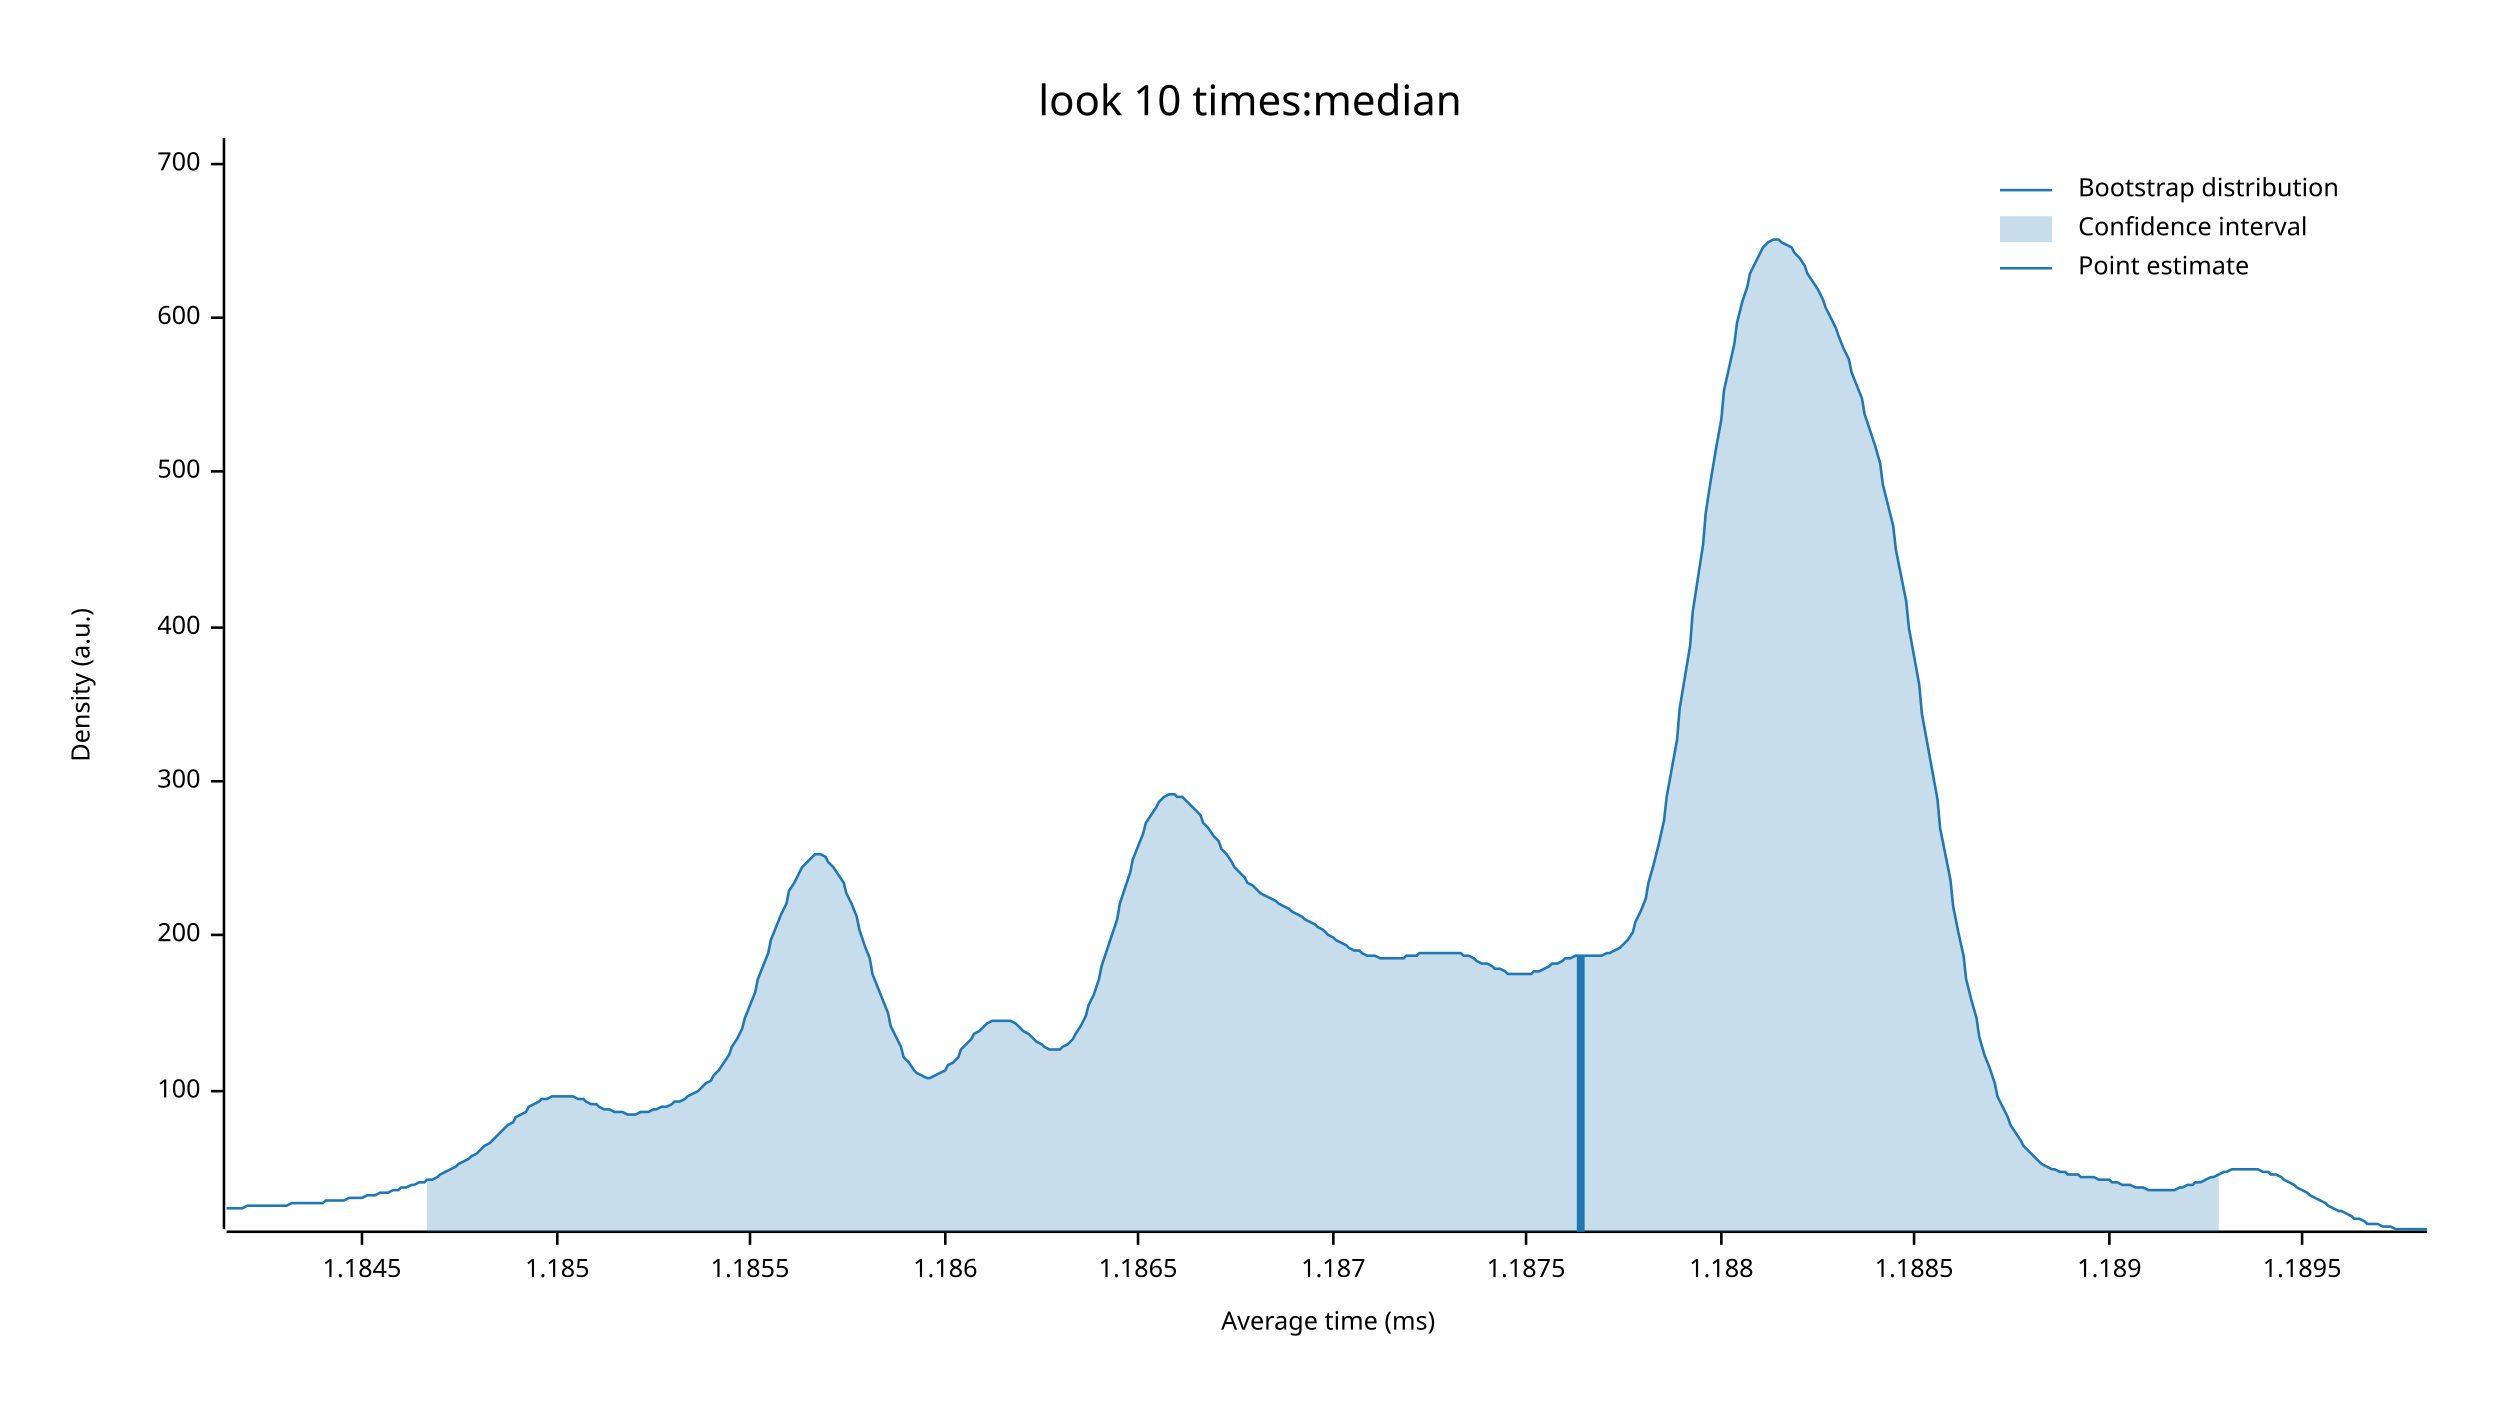
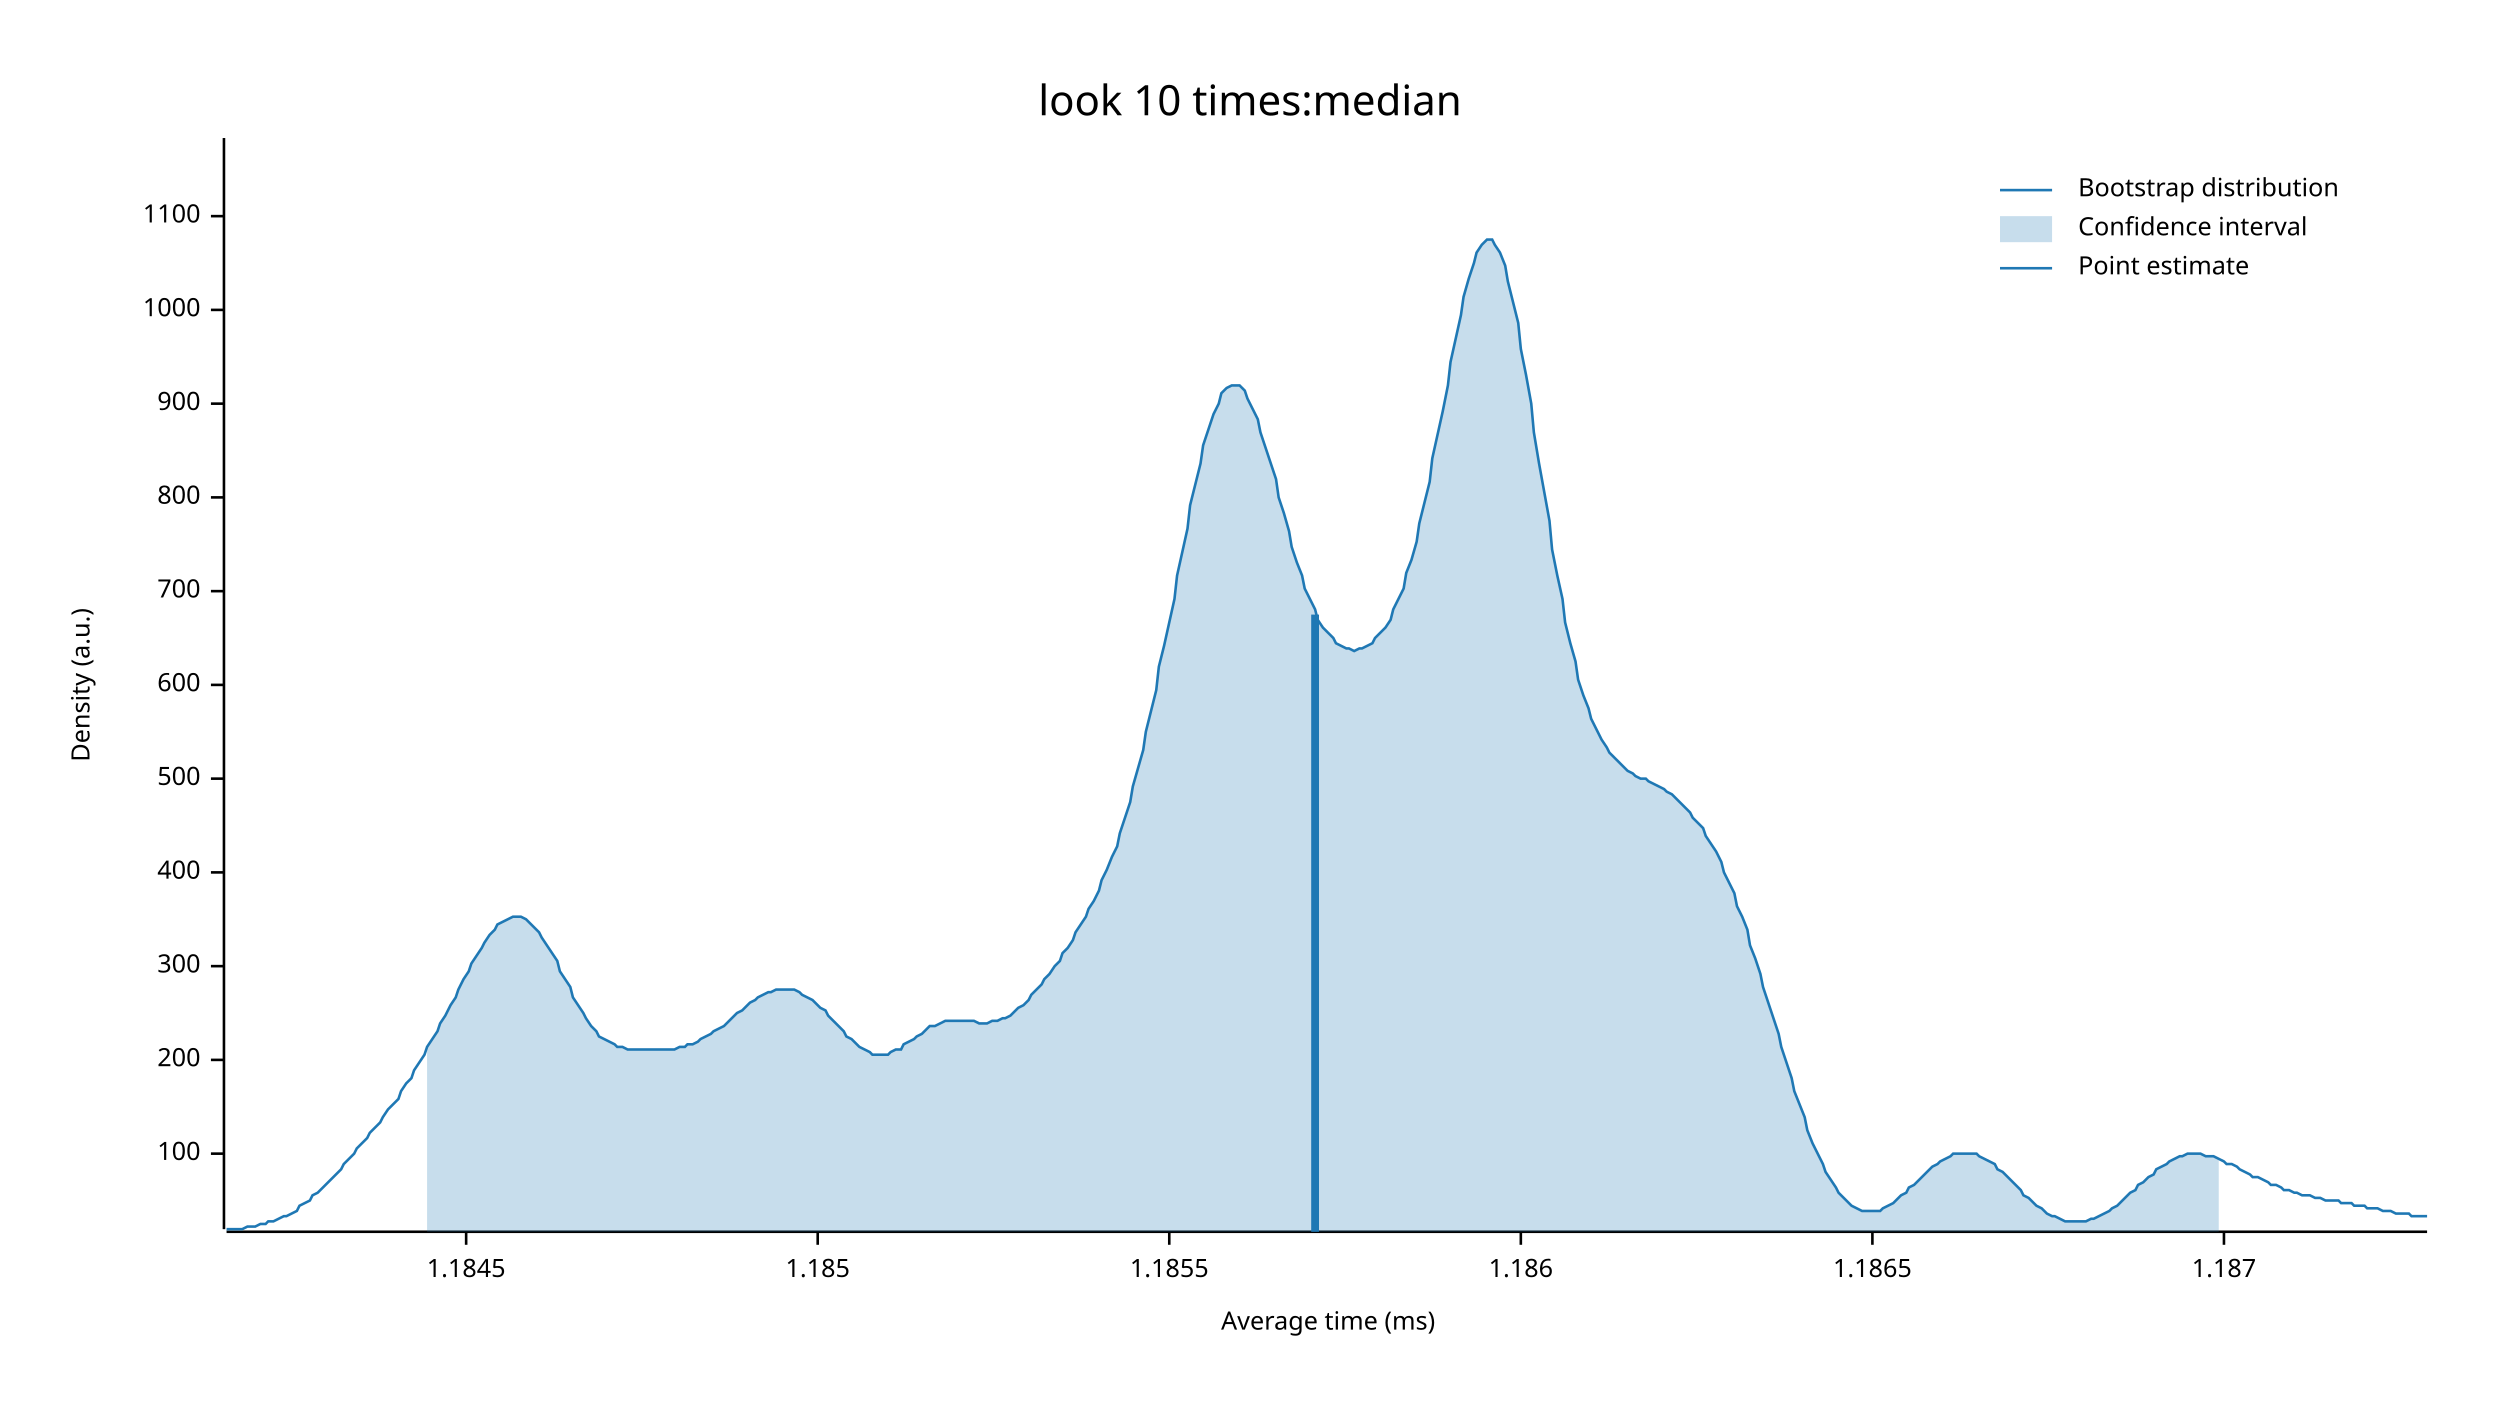
<svg xmlns="http://www.w3.org/2000/svg" width="960" height="540" viewBox="0 0 960 540">
  <text x="480" y="32" dy="0.76em" text-anchor="middle" font-family="sans-serif" font-size="16.129" opacity="1" fill="#000000">
look 10 times:median
</text>
  <text x="27" y="263" dy="0.76em" text-anchor="middle" font-family="sans-serif" font-size="9.677" opacity="1" fill="#000000" transform="rotate(270, 27, 263)">
Density (a.u.)
</text>
  <text x="510" y="513" dy="-0.5ex" text-anchor="middle" font-family="sans-serif" font-size="9.677" opacity="1" fill="#000000">
Average time (ms)
</text>
  <polyline fill="none" opacity="1" stroke="#000000" stroke-width="1" points="86,53 86,472 " />
-   <text x="77" y="419" dy="0.5ex" text-anchor="end" font-family="sans-serif" font-size="9.677" opacity="1" fill="#000000">
+   <text x="77" y="443" dy="0.5ex" text-anchor="end" font-family="sans-serif" font-size="9.677" opacity="1" fill="#000000">
100
</text>
-   <polyline fill="none" opacity="1" stroke="#000000" stroke-width="1" points="81,419 86,419 " />
-   <text x="77" y="359" dy="0.5ex" text-anchor="end" font-family="sans-serif" font-size="9.677" opacity="1" fill="#000000">
+   <polyline fill="none" opacity="1" stroke="#000000" stroke-width="1" points="81,443 86,443 " />
+   <text x="77" y="407" dy="0.5ex" text-anchor="end" font-family="sans-serif" font-size="9.677" opacity="1" fill="#000000">
200
</text>
-   <polyline fill="none" opacity="1" stroke="#000000" stroke-width="1" points="81,359 86,359 " />
-   <text x="77" y="300" dy="0.5ex" text-anchor="end" font-family="sans-serif" font-size="9.677" opacity="1" fill="#000000">
+   <polyline fill="none" opacity="1" stroke="#000000" stroke-width="1" points="81,407 86,407 " />
+   <text x="77" y="371" dy="0.5ex" text-anchor="end" font-family="sans-serif" font-size="9.677" opacity="1" fill="#000000">
300
</text>
-   <polyline fill="none" opacity="1" stroke="#000000" stroke-width="1" points="81,300 86,300 " />
-   <text x="77" y="241" dy="0.5ex" text-anchor="end" font-family="sans-serif" font-size="9.677" opacity="1" fill="#000000">
+   <polyline fill="none" opacity="1" stroke="#000000" stroke-width="1" points="81,371 86,371 " />
+   <text x="77" y="335" dy="0.5ex" text-anchor="end" font-family="sans-serif" font-size="9.677" opacity="1" fill="#000000">
400
</text>
-   <polyline fill="none" opacity="1" stroke="#000000" stroke-width="1" points="81,241 86,241 " />
-   <text x="77" y="181" dy="0.5ex" text-anchor="end" font-family="sans-serif" font-size="9.677" opacity="1" fill="#000000">
+   <polyline fill="none" opacity="1" stroke="#000000" stroke-width="1" points="81,335 86,335 " />
+   <text x="77" y="299" dy="0.5ex" text-anchor="end" font-family="sans-serif" font-size="9.677" opacity="1" fill="#000000">
500
</text>
-   <polyline fill="none" opacity="1" stroke="#000000" stroke-width="1" points="81,181 86,181 " />
-   <text x="77" y="122" dy="0.5ex" text-anchor="end" font-family="sans-serif" font-size="9.677" opacity="1" fill="#000000">
+   <polyline fill="none" opacity="1" stroke="#000000" stroke-width="1" points="81,299 86,299 " />
+   <text x="77" y="263" dy="0.5ex" text-anchor="end" font-family="sans-serif" font-size="9.677" opacity="1" fill="#000000">
600
</text>
-   <polyline fill="none" opacity="1" stroke="#000000" stroke-width="1" points="81,122 86,122 " />
-   <text x="77" y="63" dy="0.5ex" text-anchor="end" font-family="sans-serif" font-size="9.677" opacity="1" fill="#000000">
+   <polyline fill="none" opacity="1" stroke="#000000" stroke-width="1" points="81,263 86,263 " />
+   <text x="77" y="227" dy="0.5ex" text-anchor="end" font-family="sans-serif" font-size="9.677" opacity="1" fill="#000000">
700
</text>
-   <polyline fill="none" opacity="1" stroke="#000000" stroke-width="1" points="81,63 86,63 " />
+   <polyline fill="none" opacity="1" stroke="#000000" stroke-width="1" points="81,227 86,227 " />
+   <text x="77" y="191" dy="0.5ex" text-anchor="end" font-family="sans-serif" font-size="9.677" opacity="1" fill="#000000">
+ 800
+ </text>
+   <polyline fill="none" opacity="1" stroke="#000000" stroke-width="1" points="81,191 86,191 " />
+   <text x="77" y="155" dy="0.5ex" text-anchor="end" font-family="sans-serif" font-size="9.677" opacity="1" fill="#000000">
+ 900
+ </text>
+   <polyline fill="none" opacity="1" stroke="#000000" stroke-width="1" points="81,155 86,155 " />
+   <text x="77" y="119" dy="0.5ex" text-anchor="end" font-family="sans-serif" font-size="9.677" opacity="1" fill="#000000">
+ 1000
+ </text>
+   <polyline fill="none" opacity="1" stroke="#000000" stroke-width="1" points="81,119 86,119 " />
+   <text x="77" y="83" dy="0.5ex" text-anchor="end" font-family="sans-serif" font-size="9.677" opacity="1" fill="#000000">
+ 1100
+ </text>
+   <polyline fill="none" opacity="1" stroke="#000000" stroke-width="1" points="81,83 86,83 " />
  <polyline fill="none" opacity="1" stroke="#000000" stroke-width="1" points="87,473 932,473 " />
-   <text x="139" y="483" dy="0.76em" text-anchor="middle" font-family="sans-serif" font-size="9.677" opacity="1" fill="#000000">
+   <text x="179" y="483" dy="0.76em" text-anchor="middle" font-family="sans-serif" font-size="9.677" opacity="1" fill="#000000">
1.1845
</text>
-   <polyline fill="none" opacity="1" stroke="#000000" stroke-width="1" points="139,473 139,478 " />
-   <text x="214" y="483" dy="0.76em" text-anchor="middle" font-family="sans-serif" font-size="9.677" opacity="1" fill="#000000">
+   <polyline fill="none" opacity="1" stroke="#000000" stroke-width="1" points="179,473 179,478 " />
+   <text x="314" y="483" dy="0.76em" text-anchor="middle" font-family="sans-serif" font-size="9.677" opacity="1" fill="#000000">
1.185
</text>
-   <polyline fill="none" opacity="1" stroke="#000000" stroke-width="1" points="214,473 214,478 " />
-   <text x="288" y="483" dy="0.76em" text-anchor="middle" font-family="sans-serif" font-size="9.677" opacity="1" fill="#000000">
+   <polyline fill="none" opacity="1" stroke="#000000" stroke-width="1" points="314,473 314,478 " />
+   <text x="449" y="483" dy="0.76em" text-anchor="middle" font-family="sans-serif" font-size="9.677" opacity="1" fill="#000000">
1.1855
</text>
-   <polyline fill="none" opacity="1" stroke="#000000" stroke-width="1" points="288,473 288,478 " />
-   <text x="363" y="483" dy="0.76em" text-anchor="middle" font-family="sans-serif" font-size="9.677" opacity="1" fill="#000000">
+   <polyline fill="none" opacity="1" stroke="#000000" stroke-width="1" points="449,473 449,478 " />
+   <text x="584" y="483" dy="0.76em" text-anchor="middle" font-family="sans-serif" font-size="9.677" opacity="1" fill="#000000">
1.186
</text>
-   <polyline fill="none" opacity="1" stroke="#000000" stroke-width="1" points="363,473 363,478 " />
-   <text x="437" y="483" dy="0.76em" text-anchor="middle" font-family="sans-serif" font-size="9.677" opacity="1" fill="#000000">
+   <polyline fill="none" opacity="1" stroke="#000000" stroke-width="1" points="584,473 584,478 " />
+   <text x="719" y="483" dy="0.76em" text-anchor="middle" font-family="sans-serif" font-size="9.677" opacity="1" fill="#000000">
1.1865
</text>
-   <polyline fill="none" opacity="1" stroke="#000000" stroke-width="1" points="437,473 437,478 " />
-   <text x="512" y="483" dy="0.76em" text-anchor="middle" font-family="sans-serif" font-size="9.677" opacity="1" fill="#000000">
+   <polyline fill="none" opacity="1" stroke="#000000" stroke-width="1" points="719,473 719,478 " />
+   <text x="854" y="483" dy="0.76em" text-anchor="middle" font-family="sans-serif" font-size="9.677" opacity="1" fill="#000000">
1.187
</text>
-   <polyline fill="none" opacity="1" stroke="#000000" stroke-width="1" points="512,473 512,478 " />
-   <text x="586" y="483" dy="0.76em" text-anchor="middle" font-family="sans-serif" font-size="9.677" opacity="1" fill="#000000">
- 1.1875
- </text>
-   <polyline fill="none" opacity="1" stroke="#000000" stroke-width="1" points="586,473 586,478 " />
-   <text x="661" y="483" dy="0.76em" text-anchor="middle" font-family="sans-serif" font-size="9.677" opacity="1" fill="#000000">
- 1.188
- </text>
-   <polyline fill="none" opacity="1" stroke="#000000" stroke-width="1" points="661,473 661,478 " />
-   <text x="735" y="483" dy="0.76em" text-anchor="middle" font-family="sans-serif" font-size="9.677" opacity="1" fill="#000000">
- 1.1885
- </text>
-   <polyline fill="none" opacity="1" stroke="#000000" stroke-width="1" points="735,473 735,478 " />
-   <text x="810" y="483" dy="0.76em" text-anchor="middle" font-family="sans-serif" font-size="9.677" opacity="1" fill="#000000">
- 1.189
- </text>
-   <polyline fill="none" opacity="1" stroke="#000000" stroke-width="1" points="810,473 810,478 " />
-   <text x="884" y="483" dy="0.76em" text-anchor="middle" font-family="sans-serif" font-size="9.677" opacity="1" fill="#000000">
- 1.1895
- </text>
-   <polyline fill="none" opacity="1" stroke="#000000" stroke-width="1" points="884,473 884,478 " />
-   <polyline fill="none" opacity="1" stroke="#1F78B4" stroke-width="1" points="87,464 88,464 90,464 92,464 93,464 95,463 97,463 98,463 100,463 102,463 103,463 105,463 107,463 109,463 110,463 112,462 114,462 115,462 117,462 119,462 120,462 122,462 124,462 125,461 127,461 129,461 131,461 132,461 134,460 136,460 137,460 139,460 141,459 142,459 144,459 146,458 147,458 149,458 151,457 153,457 154,456 156,456 158,455 159,455 161,454 163,454 164,453 166,453 168,452 169,451 171,450 173,449 175,448 176,447 178,446 180,445 181,444 183,443 185,441 186,440 188,439 190,437 191,436 193,434 195,432 197,431 198,429 200,428 202,427 203,425 205,424 207,423 208,422 210,422 212,421 214,421 215,421 217,421 219,421 220,421 222,422 224,422 225,423 227,424 229,424 230,425 232,426 234,426 236,427 237,427 239,427 241,428 242,428 244,428 246,427 247,427 249,427 251,426 252,426 254,425 256,425 258,424 259,423 261,423 263,422 264,421 266,420 268,419 269,418 271,416 273,415 274,413 276,411 278,408 280,405 281,402 283,399 285,395 286,391 288,386 290,381 291,376 293,371 295,366 296,361 298,356 300,351 302,347 303,342 305,339 307,335 308,333 310,331 312,329 313,328 315,328 317,329 318,331 320,333 322,336 324,339 325,343 327,347 329,352 330,357 332,363 334,368 335,374 337,379 339,384 341,389 342,394 344,398 346,402 347,406 349,408 351,411 352,412 354,413 356,414 357,414 359,413 361,412 363,411 364,409 366,408 368,406 369,403 371,401 373,399 374,397 376,396 378,394 379,393 381,392 383,392 385,392 386,392 388,392 390,393 391,394 393,396 395,397 396,398 398,400 400,401 401,402 403,403 405,403 407,403 408,402 410,401 412,399 413,397 415,394 417,390 418,386 420,382 422,376 423,371 425,365 427,359 429,353 430,347 432,341 434,335 435,330 437,325 439,320 440,316 442,313 444,310 445,308 447,306 449,305 451,305 452,306 454,306 456,308 457,309 459,311 461,313 462,316 464,318 466,321 468,323 469,326 471,328 473,331 474,333 476,335 478,337 479,339 481,340 483,342 484,343 486,344 488,345 490,346 491,347 493,348 495,349 496,350 498,351 500,352 501,353 503,354 505,355 506,356 508,357 510,359 512,360 513,361 515,362 517,363 518,364 520,365 522,365 523,366 525,367 527,367 528,367 530,368 532,368 534,368 535,368 537,368 539,368 540,367 542,367 544,367 545,366 547,366 549,366 550,366 552,366 554,366 556,366 557,366 559,366 561,366 562,367 564,367 566,368 567,369 569,370 571,370 573,371 574,372 576,372 578,373 579,374 581,374 583,374 584,374 586,374 588,374 589,373 591,373 593,372 595,371 596,370 598,370 600,369 601,368 603,368 605,367 606,367 608,367 610,367 611,367 613,367 615,367 617,366 618,366 620,365 622,364 623,363 625,361 627,358 628,354 630,350 632,345 633,339 635,332 637,324 639,315 640,306 642,295 644,284 645,272 647,260 649,248 650,235 652,222 654,209 655,197 657,184 659,172 661,161 662,150 664,141 666,132 667,124 669,116 671,110 672,105 674,101 676,97 677,95 679,93 681,92 683,92 684,93 686,94 688,95 689,97 691,99 693,102 694,105 696,108 698,111 700,115 701,118 703,122 705,126 706,129 708,134 710,138 711,143 713,148 715,153 716,159 718,165 720,171 722,178 723,186 725,194 727,202 728,211 730,221 732,231 733,241 735,252 737,263 738,274 740,285 742,296 744,307 745,318 747,328 749,338 750,348 752,358 754,367 755,376 757,384 759,391 760,398 762,405 764,410 766,416 767,421 769,425 771,429 772,432 774,435 776,438 777,440 779,442 781,444 782,445 784,447 786,448 788,449 789,449 791,450 793,450 794,451 796,451 798,451 799,452 801,452 803,452 804,452 806,453 808,453 810,453 811,454 813,454 815,455 816,455 818,455 820,456 821,456 823,456 825,457 827,457 828,457 830,457 832,457 833,457 835,457 837,456 838,456 840,455 842,455 843,454 845,454 847,453 849,452 850,452 852,451 854,450 855,450 857,449 859,449 860,449 862,449 864,449 865,449 867,449 869,450 871,450 872,451 874,451 876,452 877,453 879,454 881,455 882,456 884,457 886,458 887,459 889,460 891,461 893,462 894,463 896,464 898,465 899,465 901,466 903,467 904,468 906,468 908,469 909,470 911,470 913,470 915,471 916,471 918,471 920,472 921,472 923,472 925,472 926,472 928,472 930,472 932,472 " />
-   <polygon opacity="0.25" fill="#1F78B4" points="164,453 166,453 168,452 169,451 171,450 173,449 175,448 176,447 178,446 180,445 181,444 183,443 185,441 186,440 188,439 190,437 191,436 193,434 195,432 197,431 198,429 200,428 202,427 203,425 205,424 207,423 208,422 210,422 212,421 214,421 215,421 217,421 219,421 220,421 222,422 224,422 225,423 227,424 229,424 230,425 232,426 234,426 236,427 237,427 239,427 241,428 242,428 244,428 246,427 247,427 249,427 251,426 252,426 254,425 256,425 258,424 259,423 261,423 263,422 264,421 266,420 268,419 269,418 271,416 273,415 274,413 276,411 278,408 280,405 281,402 283,399 285,395 286,391 288,386 290,381 291,376 293,371 295,366 296,361 298,356 300,351 302,347 303,342 305,339 307,335 308,333 310,331 312,329 313,328 315,328 317,329 318,331 320,333 322,336 324,339 325,343 327,347 329,352 330,357 332,363 334,368 335,374 337,379 339,384 341,389 342,394 344,398 346,402 347,406 349,408 351,411 352,412 354,413 356,414 357,414 359,413 361,412 363,411 364,409 366,408 368,406 369,403 371,401 373,399 374,397 376,396 378,394 379,393 381,392 383,392 385,392 386,392 388,392 390,393 391,394 393,396 395,397 396,398 398,400 400,401 401,402 403,403 405,403 407,403 408,402 410,401 412,399 413,397 415,394 417,390 418,386 420,382 422,376 423,371 425,365 427,359 429,353 430,347 432,341 434,335 435,330 437,325 439,320 440,316 442,313 444,310 445,308 447,306 449,305 451,305 452,306 454,306 456,308 457,309 459,311 461,313 462,316 464,318 466,321 468,323 469,326 471,328 473,331 474,333 476,335 478,337 479,339 481,340 483,342 484,343 486,344 488,345 490,346 491,347 493,348 495,349 496,350 498,351 500,352 501,353 503,354 505,355 506,356 508,357 510,359 512,360 513,361 515,362 517,363 518,364 520,365 522,365 523,366 525,367 527,367 528,367 530,368 532,368 534,368 535,368 537,368 539,368 540,367 542,367 544,367 545,366 547,366 549,366 550,366 552,366 554,366 556,366 557,366 559,366 561,366 562,367 564,367 566,368 567,369 569,370 571,370 573,371 574,372 576,372 578,373 579,374 581,374 583,374 584,374 586,374 588,374 589,373 591,373 593,372 595,371 596,370 598,370 600,369 601,368 603,368 605,367 606,367 608,367 610,367 611,367 613,367 615,367 617,366 618,366 620,365 622,364 623,363 625,361 627,358 628,354 630,350 632,345 633,339 635,332 637,324 639,315 640,306 642,295 644,284 645,272 647,260 649,248 650,235 652,222 654,209 655,197 657,184 659,172 661,161 662,150 664,141 666,132 667,124 669,116 671,110 672,105 674,101 676,97 677,95 679,93 681,92 683,92 684,93 686,94 688,95 689,97 691,99 693,102 694,105 696,108 698,111 700,115 701,118 703,122 705,126 706,129 708,134 710,138 711,143 713,148 715,153 716,159 718,165 720,171 722,178 723,186 725,194 727,202 728,211 730,221 732,231 733,241 735,252 737,263 738,274 740,285 742,296 744,307 745,318 747,328 749,338 750,348 752,358 754,367 755,376 757,384 759,391 760,398 762,405 764,410 766,416 767,421 769,425 771,429 772,432 774,435 776,438 777,440 779,442 781,444 782,445 784,447 786,448 788,449 789,449 791,450 793,450 794,451 796,451 798,451 799,452 801,452 803,452 804,452 806,453 808,453 810,453 811,454 813,454 815,455 816,455 818,455 820,456 821,456 823,456 825,457 827,457 828,457 830,457 832,457 833,457 835,457 837,456 838,456 840,455 842,455 843,454 845,454 847,453 849,452 850,452 852,451 852,473 164,473 " />
-   <polyline fill="none" opacity="1" stroke="#1F78B4" stroke-width="3" points="607,473 607,367 " />
+   <polyline fill="none" opacity="1" stroke="#000000" stroke-width="1" points="854,473 854,478 " />
+   <polyline fill="none" opacity="1" stroke="#1F78B4" stroke-width="1" points="87,472 88,472 90,472 92,472 93,472 95,471 97,471 98,471 100,470 102,470 103,469 105,469 107,468 109,467 110,467 112,466 114,465 115,463 117,462 119,461 120,459 122,458 124,456 125,455 127,453 129,451 131,449 132,447 134,445 136,443 137,441 139,439 141,437 142,435 144,433 146,431 147,429 149,426 151,424 153,422 154,419 156,416 158,414 159,411 161,408 163,405 164,402 166,399 168,396 169,393 171,390 173,386 175,383 176,380 178,376 180,373 181,370 183,367 185,364 186,362 188,359 190,357 191,355 193,354 195,353 197,352 198,352 200,352 202,353 203,354 205,356 207,358 208,360 210,363 212,366 214,369 215,373 217,376 219,379 220,383 222,386 224,389 225,391 227,394 229,396 230,398 232,399 234,400 236,401 237,402 239,402 241,403 242,403 244,403 246,403 247,403 249,403 251,403 252,403 254,403 256,403 258,403 259,403 261,402 263,402 264,401 266,401 268,400 269,399 271,398 273,397 274,396 276,395 278,394 280,392 281,391 283,389 285,388 286,387 288,385 290,384 291,383 293,382 295,381 296,381 298,380 300,380 302,380 303,380 305,380 307,381 308,382 310,383 312,384 313,385 315,387 317,388 318,390 320,392 322,394 324,396 325,398 327,399 329,401 330,402 332,403 334,404 335,405 337,405 339,405 341,405 342,404 344,403 346,403 347,401 349,400 351,399 352,398 354,397 356,395 357,394 359,394 361,393 363,392 364,392 366,392 368,392 369,392 371,392 373,392 374,392 376,393 378,393 379,393 381,392 383,392 385,391 386,391 388,390 390,388 391,387 393,386 395,384 396,382 398,380 400,378 401,376 403,374 405,371 407,369 408,366 410,364 412,361 413,358 415,355 417,352 418,349 420,346 422,342 423,338 425,334 427,329 429,325 430,320 432,314 434,308 435,302 437,295 439,288 440,281 442,273 444,265 445,256 447,248 449,239 451,230 452,221 454,212 456,203 457,194 459,186 461,178 462,171 464,165 466,159 468,155 469,151 471,149 473,148 474,148 476,148 478,150 479,153 481,157 483,161 484,166 486,172 488,178 490,184 491,191 493,197 495,204 496,210 498,216 500,221 501,226 503,230 505,234 506,238 508,241 510,243 512,245 513,247 515,248 517,249 518,249 520,250 522,249 523,249 525,248 527,247 528,245 530,243 532,241 534,238 535,234 537,230 539,226 540,220 542,215 544,208 545,201 547,193 549,185 550,176 552,167 554,158 556,148 557,139 559,130 561,121 562,114 564,107 566,101 567,97 569,94 571,92 573,92 574,94 576,97 578,102 579,108 581,116 583,124 584,134 586,144 588,155 589,166 591,178 593,189 595,200 596,211 598,221 600,230 601,239 603,247 605,254 606,261 608,267 610,272 611,276 613,280 615,284 617,287 618,289 620,291 622,293 623,294 625,296 627,297 628,298 630,299 632,299 633,300 635,301 637,302 639,303 640,304 642,305 644,307 645,308 647,310 649,312 650,314 652,316 654,318 655,321 657,324 659,327 661,331 662,335 664,339 666,343 667,348 669,352 671,357 672,363 674,368 676,374 677,379 679,385 681,391 683,397 684,402 686,408 688,414 689,419 691,424 693,429 694,434 696,439 698,443 700,447 701,450 703,453 705,456 706,458 708,460 710,462 711,463 713,464 715,465 716,465 718,465 720,465 722,465 723,464 725,463 727,462 728,461 730,459 732,458 733,456 735,455 737,453 738,452 740,450 742,448 744,447 745,446 747,445 749,444 750,443 752,443 754,443 755,443 757,443 759,443 760,444 762,445 764,446 766,447 767,449 769,450 771,452 772,453 774,455 776,457 777,459 779,460 781,462 782,463 784,464 786,466 788,467 789,467 791,468 793,469 794,469 796,469 798,469 799,469 801,469 803,468 804,468 806,467 808,466 810,465 811,464 813,463 815,461 816,460 818,458 820,457 821,455 823,454 825,452 827,451 828,449 830,448 832,447 833,446 835,445 837,444 838,444 840,443 842,443 843,443 845,443 847,444 849,444 850,444 852,445 854,446 855,447 857,447 859,448 860,449 862,450 864,451 865,452 867,452 869,453 871,454 872,455 874,455 876,456 877,457 879,457 881,458 882,458 884,459 886,459 887,459 889,460 891,460 893,461 894,461 896,461 898,461 899,462 901,462 903,462 904,463 906,463 908,463 909,464 911,464 913,464 915,465 916,465 918,465 920,466 921,466 923,466 925,466 926,467 928,467 930,467 932,467 " />
+   <polygon opacity="0.25" fill="#1F78B4" points="164,402 166,399 168,396 169,393 171,390 173,386 175,383 176,380 178,376 180,373 181,370 183,367 185,364 186,362 188,359 190,357 191,355 193,354 195,353 197,352 198,352 200,352 202,353 203,354 205,356 207,358 208,360 210,363 212,366 214,369 215,373 217,376 219,379 220,383 222,386 224,389 225,391 227,394 229,396 230,398 232,399 234,400 236,401 237,402 239,402 241,403 242,403 244,403 246,403 247,403 249,403 251,403 252,403 254,403 256,403 258,403 259,403 261,402 263,402 264,401 266,401 268,400 269,399 271,398 273,397 274,396 276,395 278,394 280,392 281,391 283,389 285,388 286,387 288,385 290,384 291,383 293,382 295,381 296,381 298,380 300,380 302,380 303,380 305,380 307,381 308,382 310,383 312,384 313,385 315,387 317,388 318,390 320,392 322,394 324,396 325,398 327,399 329,401 330,402 332,403 334,404 335,405 337,405 339,405 341,405 342,404 344,403 346,403 347,401 349,400 351,399 352,398 354,397 356,395 357,394 359,394 361,393 363,392 364,392 366,392 368,392 369,392 371,392 373,392 374,392 376,393 378,393 379,393 381,392 383,392 385,391 386,391 388,390 390,388 391,387 393,386 395,384 396,382 398,380 400,378 401,376 403,374 405,371 407,369 408,366 410,364 412,361 413,358 415,355 417,352 418,349 420,346 422,342 423,338 425,334 427,329 429,325 430,320 432,314 434,308 435,302 437,295 439,288 440,281 442,273 444,265 445,256 447,248 449,239 451,230 452,221 454,212 456,203 457,194 459,186 461,178 462,171 464,165 466,159 468,155 469,151 471,149 473,148 474,148 476,148 478,150 479,153 481,157 483,161 484,166 486,172 488,178 490,184 491,191 493,197 495,204 496,210 498,216 500,221 501,226 503,230 505,234 506,238 508,241 510,243 512,245 513,247 515,248 517,249 518,249 520,250 522,249 523,249 525,248 527,247 528,245 530,243 532,241 534,238 535,234 537,230 539,226 540,220 542,215 544,208 545,201 547,193 549,185 550,176 552,167 554,158 556,148 557,139 559,130 561,121 562,114 564,107 566,101 567,97 569,94 571,92 573,92 574,94 576,97 578,102 579,108 581,116 583,124 584,134 586,144 588,155 589,166 591,178 593,189 595,200 596,211 598,221 600,230 601,239 603,247 605,254 606,261 608,267 610,272 611,276 613,280 615,284 617,287 618,289 620,291 622,293 623,294 625,296 627,297 628,298 630,299 632,299 633,300 635,301 637,302 639,303 640,304 642,305 644,307 645,308 647,310 649,312 650,314 652,316 654,318 655,321 657,324 659,327 661,331 662,335 664,339 666,343 667,348 669,352 671,357 672,363 674,368 676,374 677,379 679,385 681,391 683,397 684,402 686,408 688,414 689,419 691,424 693,429 694,434 696,439 698,443 700,447 701,450 703,453 705,456 706,458 708,460 710,462 711,463 713,464 715,465 716,465 718,465 720,465 722,465 723,464 725,463 727,462 728,461 730,459 732,458 733,456 735,455 737,453 738,452 740,450 742,448 744,447 745,446 747,445 749,444 750,443 752,443 754,443 755,443 757,443 759,443 760,444 762,445 764,446 766,447 767,449 769,450 771,452 772,453 774,455 776,457 777,459 779,460 781,462 782,463 784,464 786,466 788,467 789,467 791,468 793,469 794,469 796,469 798,469 799,469 801,469 803,468 804,468 806,467 808,466 810,465 811,464 813,463 815,461 816,460 818,458 820,457 821,455 823,454 825,452 827,451 828,449 830,448 832,447 833,446 835,445 837,444 838,444 840,443 842,443 843,443 845,443 847,444 849,444 850,444 852,445 852,473 164,473 " />
+   <polyline fill="none" opacity="1" stroke="#1F78B4" stroke-width="3" points="505,473 505,236 " />
  <text x="798" y="68" dy="0.76em" text-anchor="start" font-family="sans-serif" font-size="9.677" opacity="1" fill="#000000">
Bootstrap distribution
</text>
  <text x="798" y="83" dy="0.76em" text-anchor="start" font-family="sans-serif" font-size="9.677" opacity="1" fill="#000000">
Confidence interval
</text>
  <text x="798" y="98" dy="0.76em" text-anchor="start" font-family="sans-serif" font-size="9.677" opacity="1" fill="#000000">
Point estimate
</text>
  <polyline fill="none" opacity="1" stroke="#1F78B4" stroke-width="1" points="768,73 788,73 " />
  <rect x="768" y="83" width="20" height="10" opacity="0.25" fill="#1F78B4" stroke="none" />
  <polyline fill="none" opacity="1" stroke="#1F78B4" stroke-width="1" points="768,103 788,103 " />
</svg>
